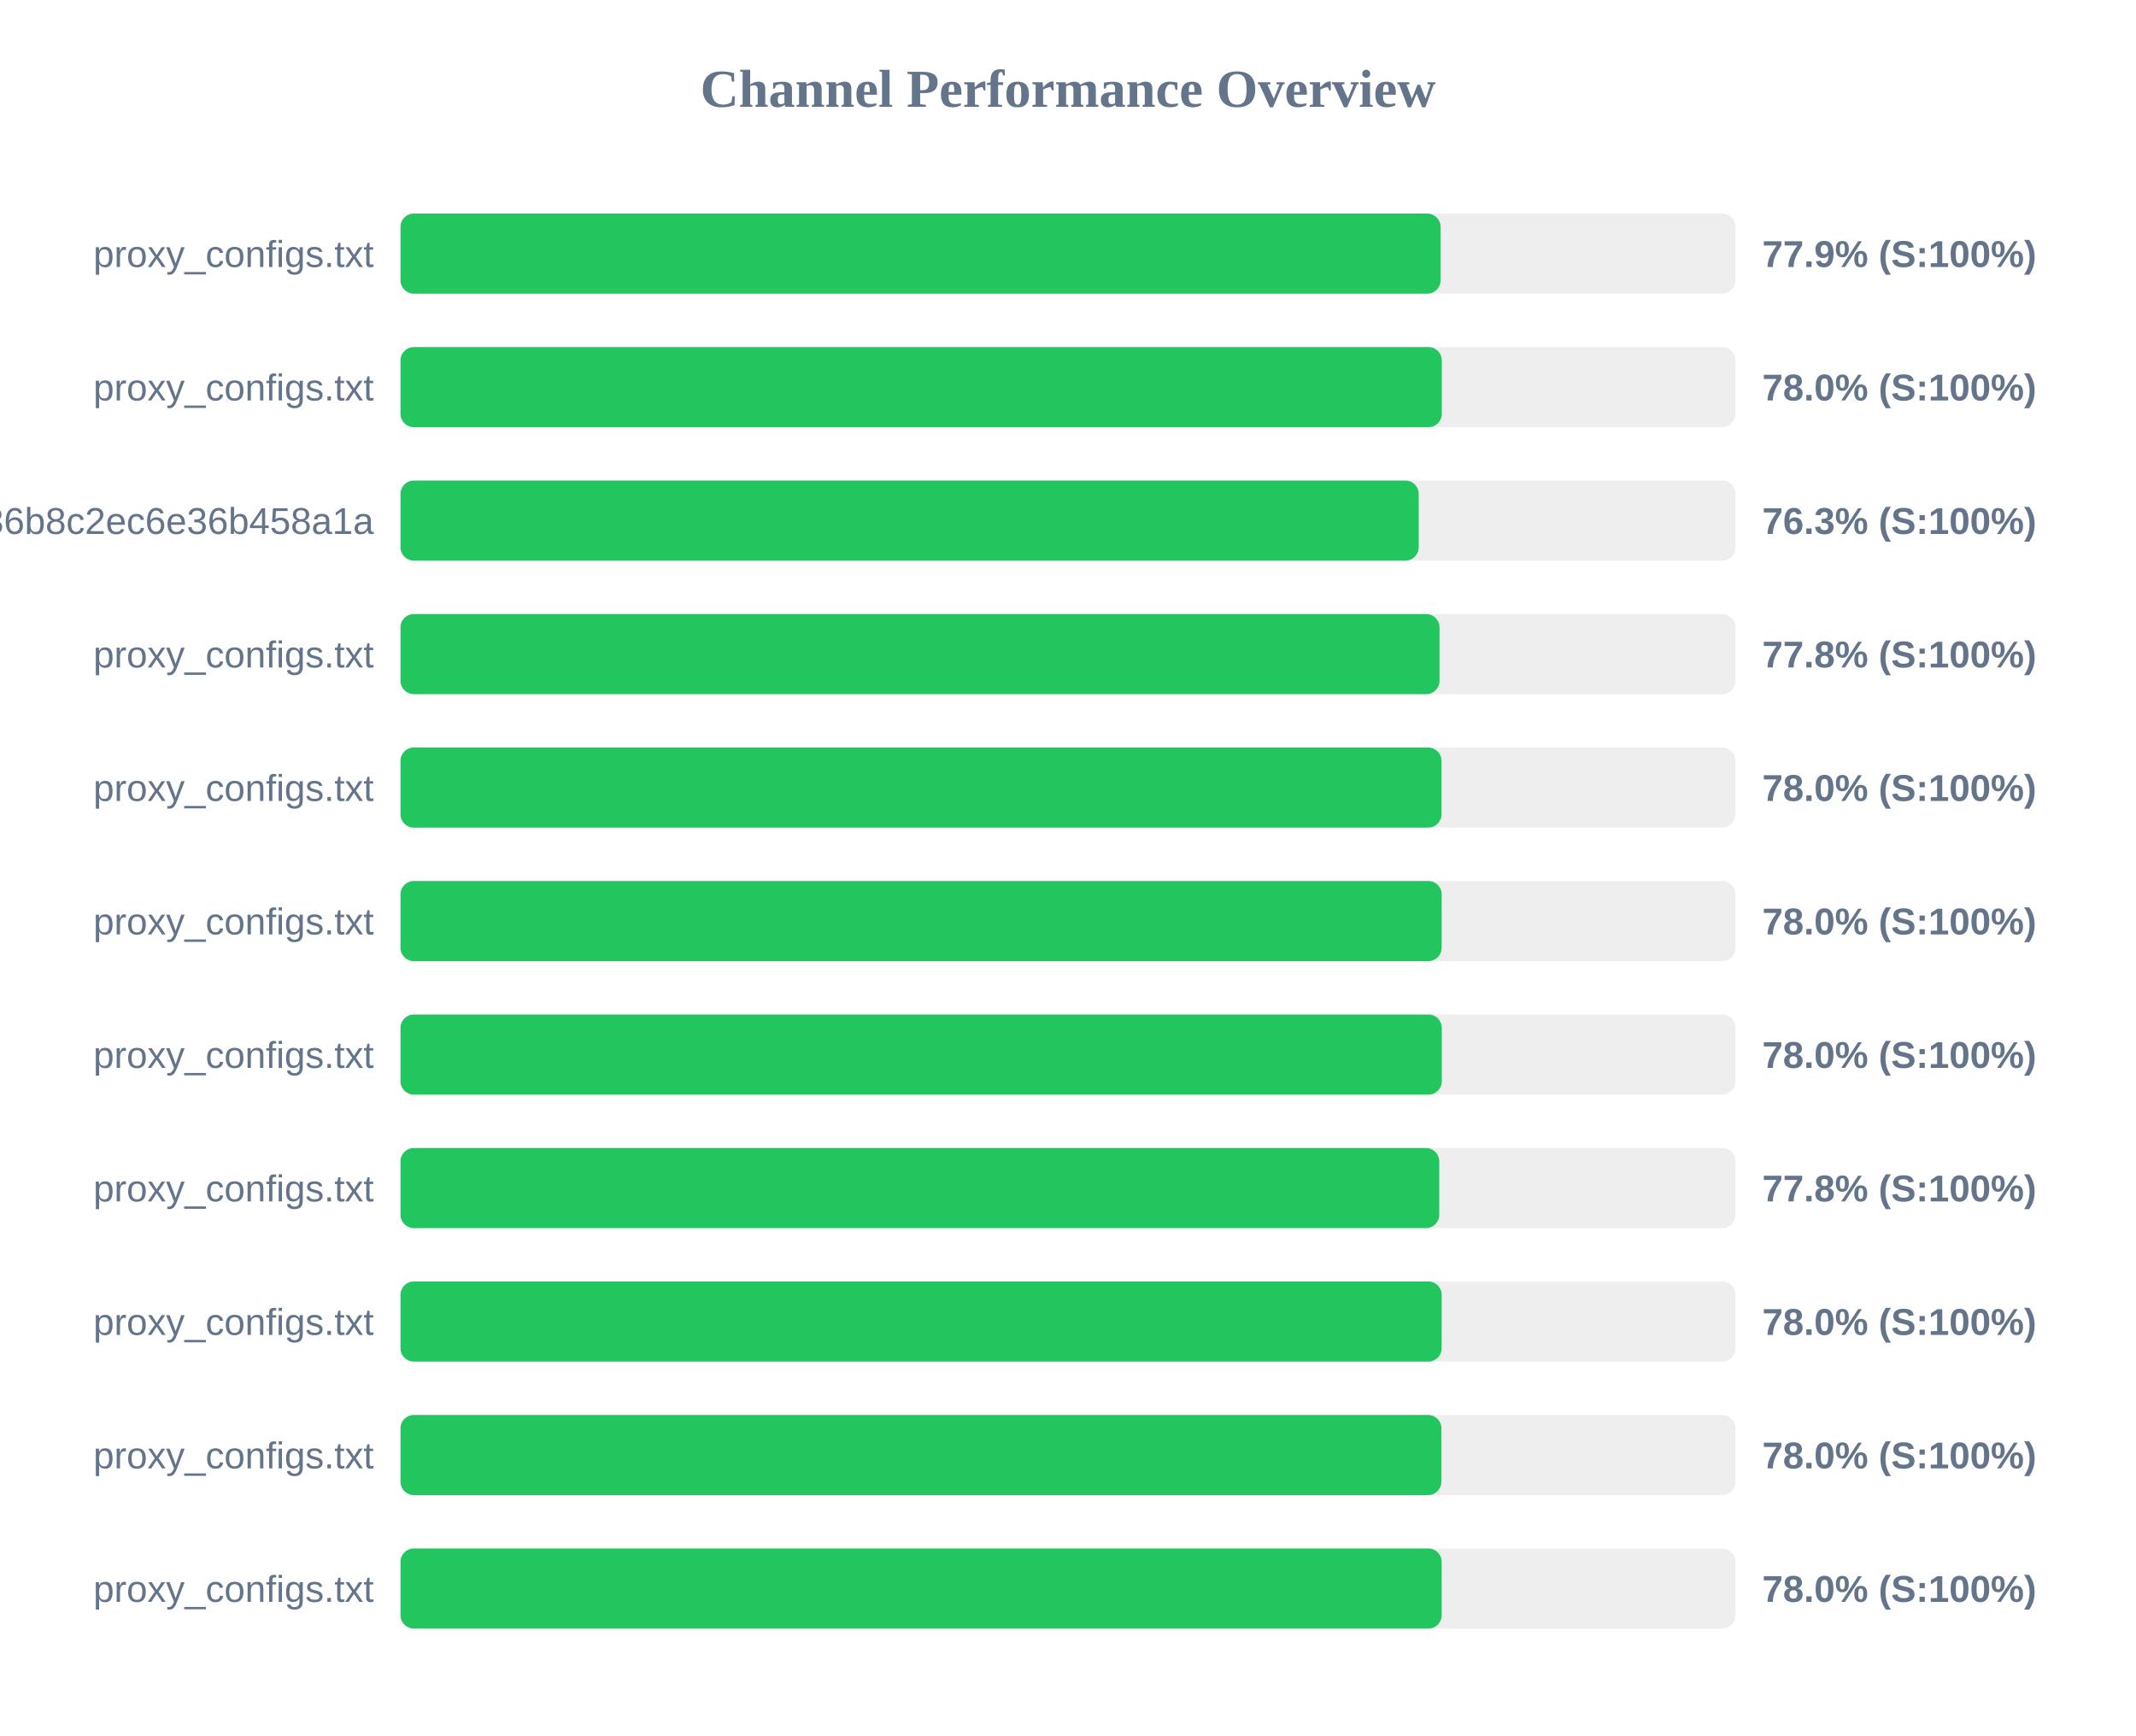
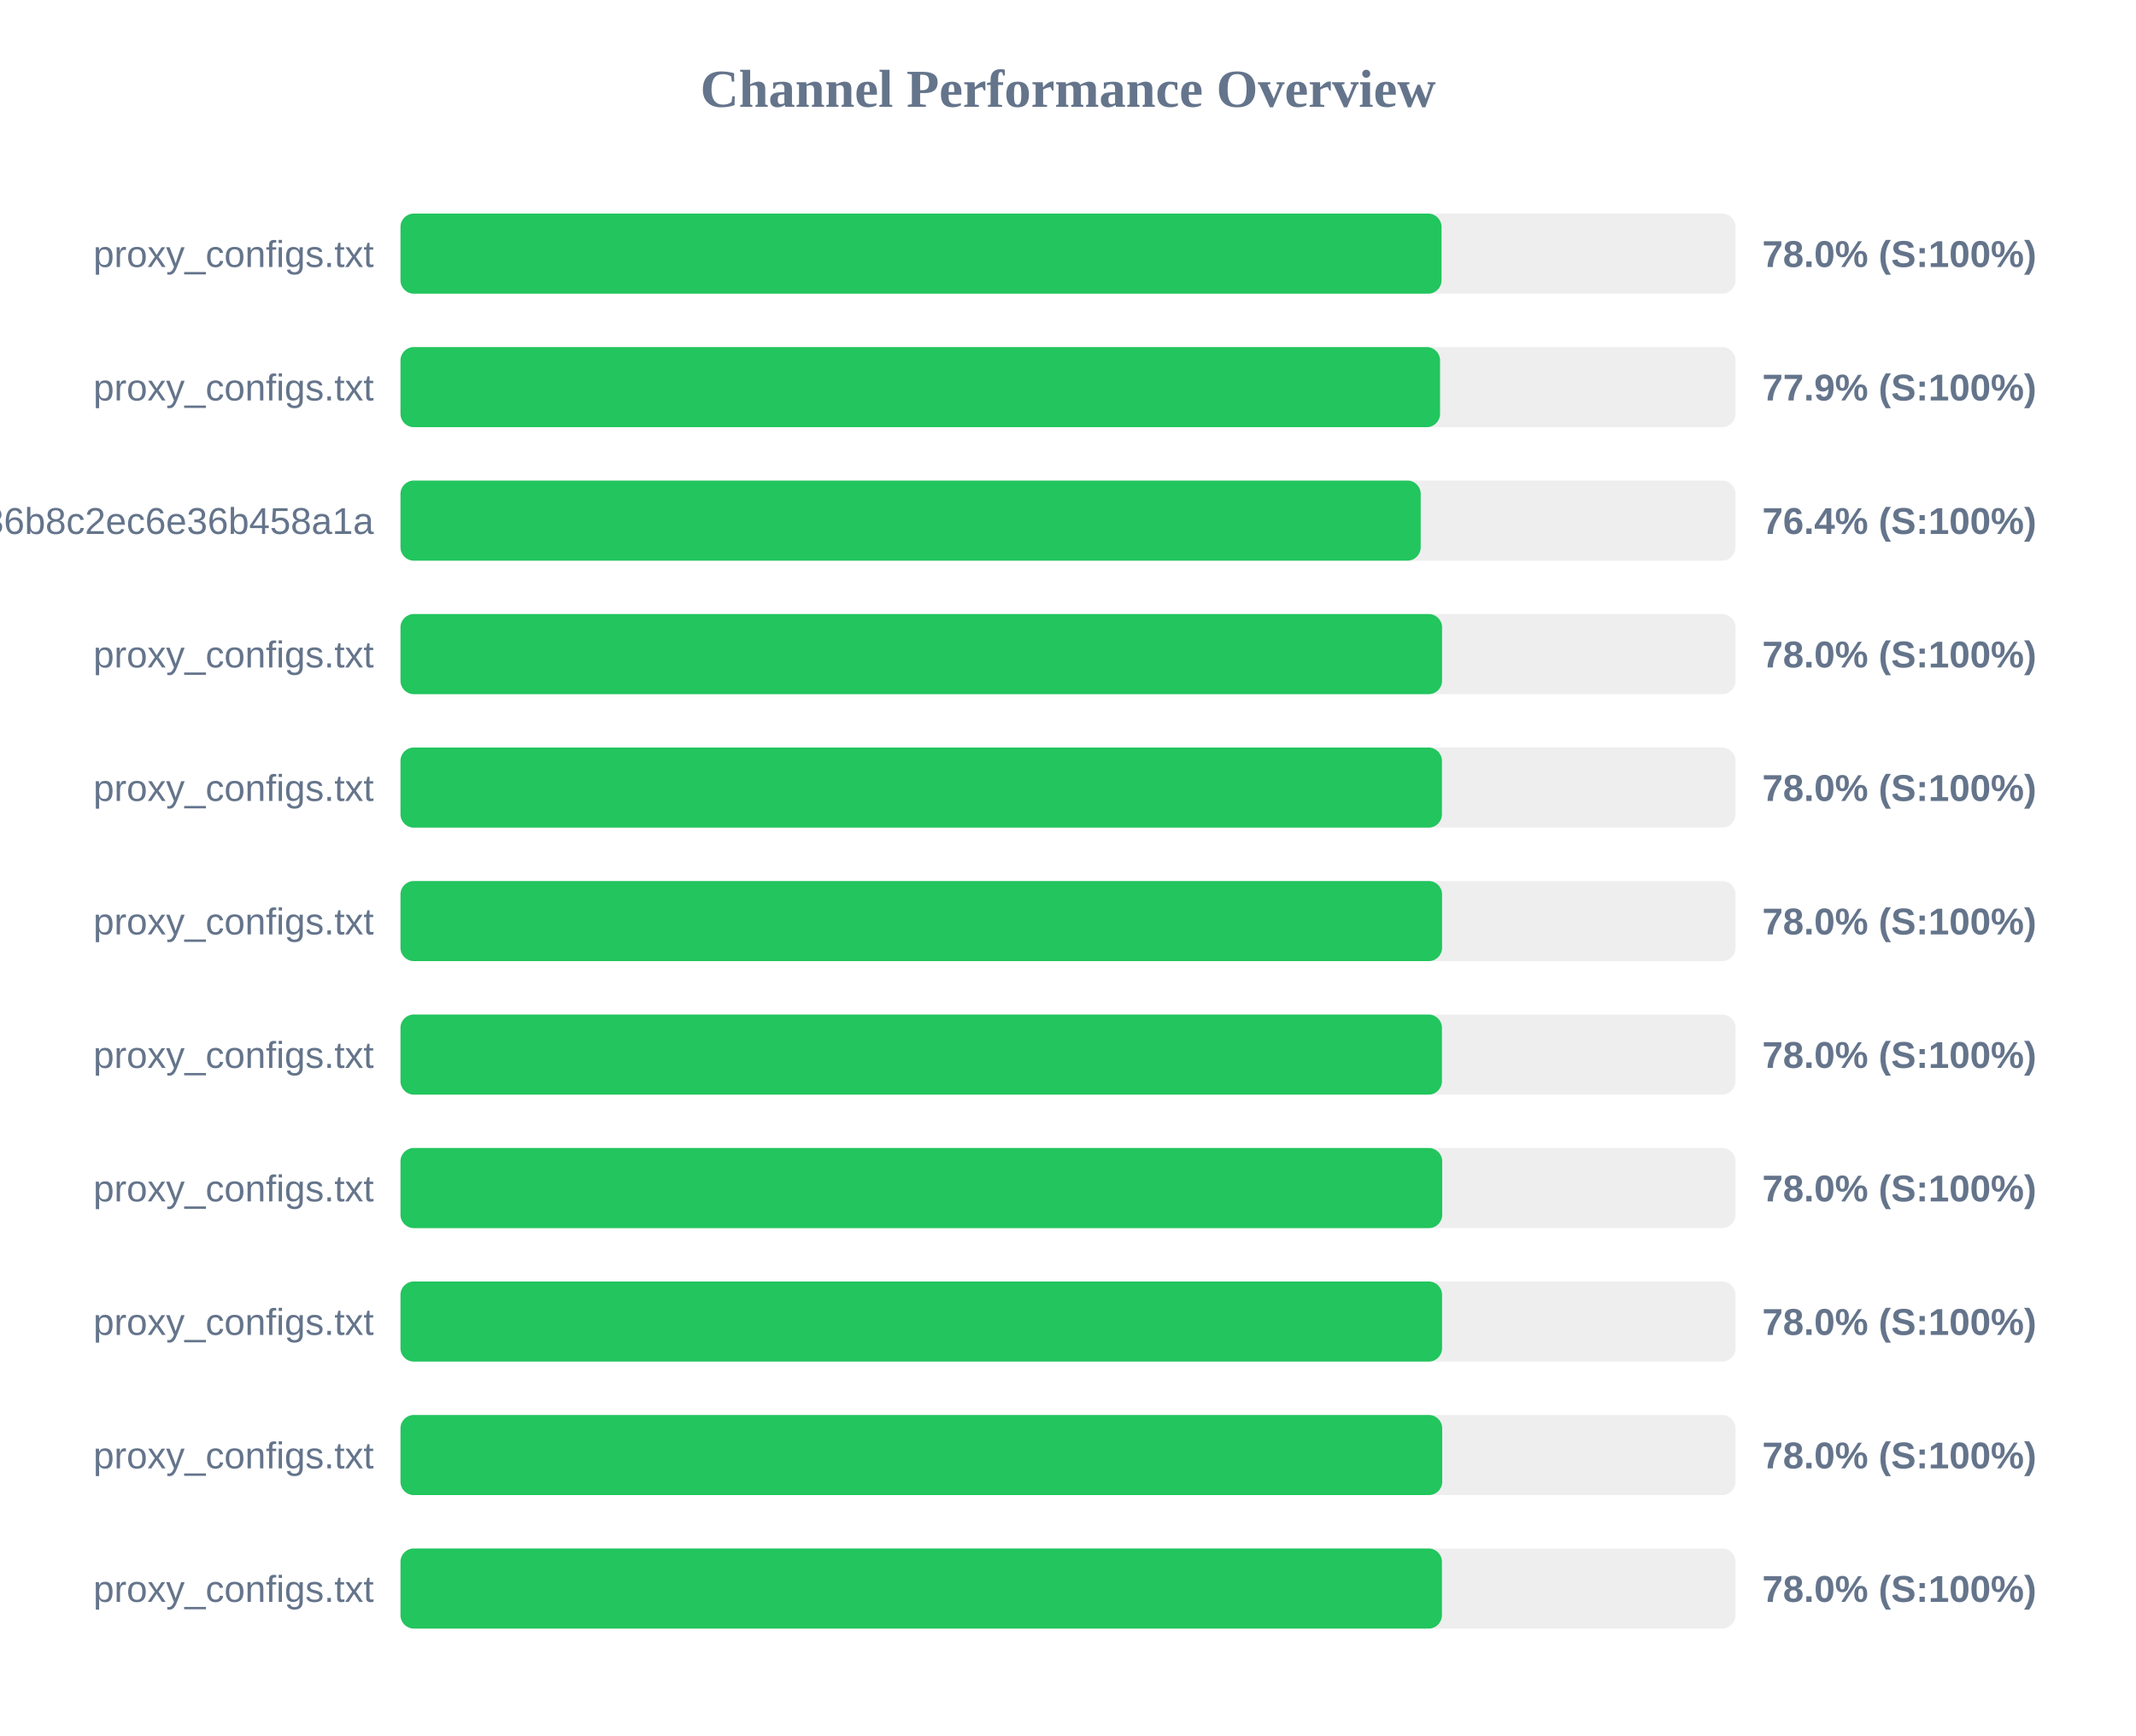
<svg xmlns="http://www.w3.org/2000/svg" width="800" height="650" version="1.1">
  <style>
        .row { font: 14px Arial; fill: #64748b; }
        .score { font: bold 14px Arial; fill: #64748b; }
    </style>
  <text x="400" y="40" text-anchor="middle" font-size="20px" font-weight="bold" fill="#64748b">Channel Performance Overview</text>
  <rect x="150" y="80" width="500" height="30" fill="#eee" rx="5" />
-   <rect x="150" y="80" width="389.55" height="30" fill="#22c55e" rx="5" />
+   <rect x="150" y="80" width="389.9" height="30" fill="#22c55e" rx="5" />
  <text x="140" y="100" text-anchor="end" class="row">proxy_configs.txt</text>
-   <text x="660" y="100" text-anchor="start" class="score">77.9% (S:100%)</text>
+   <text x="660" y="100" text-anchor="start" class="score">78.0% (S:100%)</text>
  <rect x="150" y="130" width="500" height="30" fill="#eee" rx="5" />
-   <rect x="150" y="130" width="390.0" height="30" fill="#22c55e" rx="5" />
+   <rect x="150" y="130" width="389.35" height="30" fill="#22c55e" rx="5" />
  <text x="140" y="150" text-anchor="end" class="row">proxy_configs.txt</text>
-   <text x="660" y="150" text-anchor="start" class="score">78.0% (S:100%)</text>
+   <text x="660" y="150" text-anchor="start" class="score">77.9% (S:100%)</text>
  <rect x="150" y="180" width="500" height="30" fill="#eee" rx="5" />
-   <rect x="150" y="180" width="381.35" height="30" fill="#22c55e" rx="5" />
+   <rect x="150" y="180" width="382.1" height="30" fill="#22c55e" rx="5" />
  <text x="140" y="200" text-anchor="end" class="row">subscribe?token=efb406da4661236b8c2ec6e36b458a1a</text>
-   <text x="660" y="200" text-anchor="start" class="score">76.3% (S:100%)</text>
+   <text x="660" y="200" text-anchor="start" class="score">76.4% (S:100%)</text>
  <rect x="150" y="230" width="500" height="30" fill="#eee" rx="5" />
-   <rect x="150" y="230" width="389.15" height="30" fill="#22c55e" rx="5" />
+   <rect x="150" y="230" width="390.1" height="30" fill="#22c55e" rx="5" />
  <text x="140" y="250" text-anchor="end" class="row">proxy_configs.txt</text>
-   <text x="660" y="250" text-anchor="start" class="score">77.8% (S:100%)</text>
+   <text x="660" y="250" text-anchor="start" class="score">78.0% (S:100%)</text>
  <rect x="150" y="280" width="500" height="30" fill="#eee" rx="5" />
-   <rect x="150" y="280" width="389.9" height="30" fill="#22c55e" rx="5" />
+   <rect x="150" y="280" width="390.05" height="30" fill="#22c55e" rx="5" />
  <text x="140" y="300" text-anchor="end" class="row">proxy_configs.txt</text>
  <text x="660" y="300" text-anchor="start" class="score">78.0% (S:100%)</text>
  <rect x="150" y="330" width="500" height="30" fill="#eee" rx="5" />
-   <rect x="150" y="330" width="389.95" height="30" fill="#22c55e" rx="5" />
+   <rect x="150" y="330" width="390.1" height="30" fill="#22c55e" rx="5" />
  <text x="140" y="350" text-anchor="end" class="row">proxy_configs.txt</text>
  <text x="660" y="350" text-anchor="start" class="score">78.0% (S:100%)</text>
  <rect x="150" y="380" width="500" height="30" fill="#eee" rx="5" />
-   <rect x="150" y="380" width="390.0" height="30" fill="#22c55e" rx="5" />
+   <rect x="150" y="380" width="390.05" height="30" fill="#22c55e" rx="5" />
  <text x="140" y="400" text-anchor="end" class="row">proxy_configs.txt</text>
  <text x="660" y="400" text-anchor="start" class="score">78.0% (S:100%)</text>
  <rect x="150" y="430" width="500" height="30" fill="#eee" rx="5" />
-   <rect x="150" y="430" width="389.05" height="30" fill="#22c55e" rx="5" />
+   <rect x="150" y="430" width="390.15" height="30" fill="#22c55e" rx="5" />
  <text x="140" y="450" text-anchor="end" class="row">proxy_configs.txt</text>
-   <text x="660" y="450" text-anchor="start" class="score">77.8% (S:100%)</text>
+   <text x="660" y="450" text-anchor="start" class="score">78.0% (S:100%)</text>
  <rect x="150" y="480" width="500" height="30" fill="#eee" rx="5" />
-   <rect x="150" y="480" width="389.95" height="30" fill="#22c55e" rx="5" />
+   <rect x="150" y="480" width="390.1" height="30" fill="#22c55e" rx="5" />
  <text x="140" y="500" text-anchor="end" class="row">proxy_configs.txt</text>
  <text x="660" y="500" text-anchor="start" class="score">78.0% (S:100%)</text>
  <rect x="150" y="530" width="500" height="30" fill="#eee" rx="5" />
-   <rect x="150" y="530" width="389.85" height="30" fill="#22c55e" rx="5" />
+   <rect x="150" y="530" width="390.15" height="30" fill="#22c55e" rx="5" />
  <text x="140" y="550" text-anchor="end" class="row">proxy_configs.txt</text>
  <text x="660" y="550" text-anchor="start" class="score">78.0% (S:100%)</text>
  <rect x="150" y="580" width="500" height="30" fill="#eee" rx="5" />
-   <rect x="150" y="580" width="389.95" height="30" fill="#22c55e" rx="5" />
+   <rect x="150" y="580" width="390.05" height="30" fill="#22c55e" rx="5" />
  <text x="140" y="600" text-anchor="end" class="row">proxy_configs.txt</text>
  <text x="660" y="600" text-anchor="start" class="score">78.0% (S:100%)</text>
</svg>
